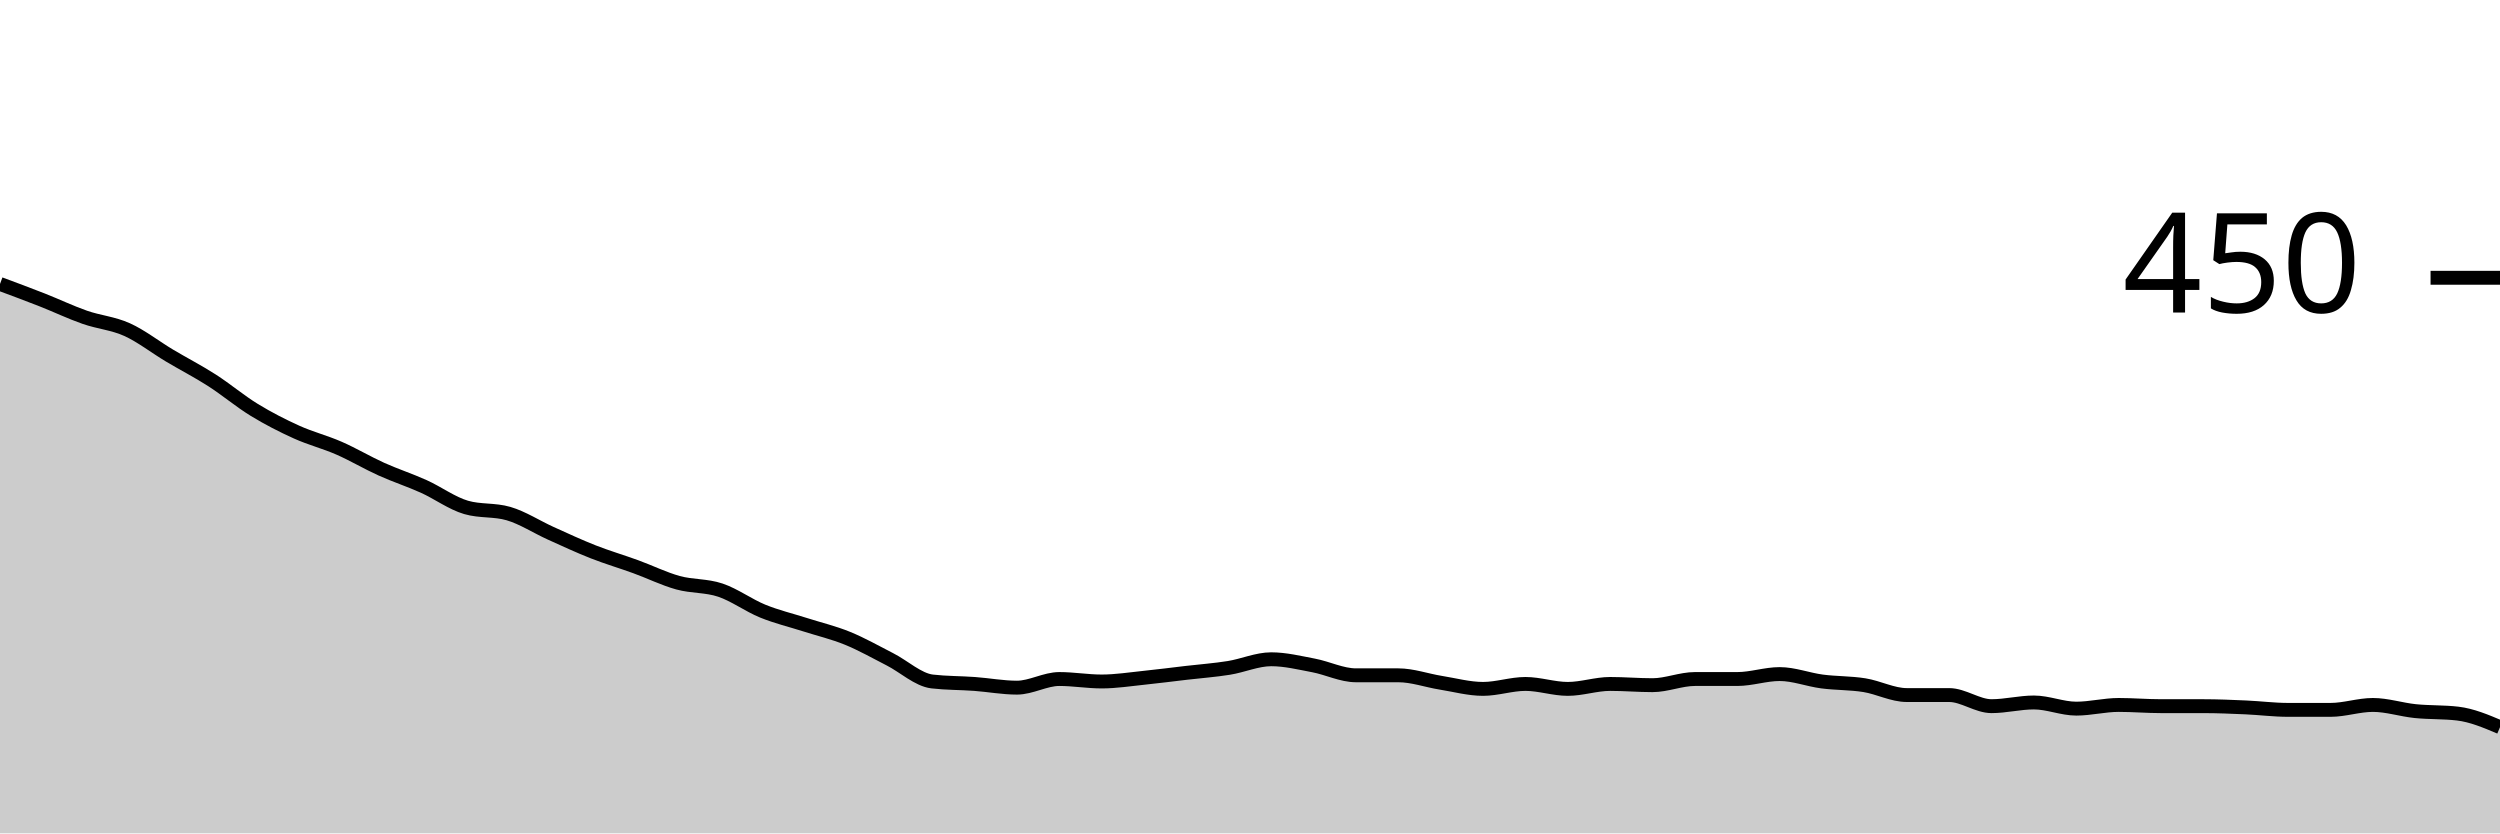
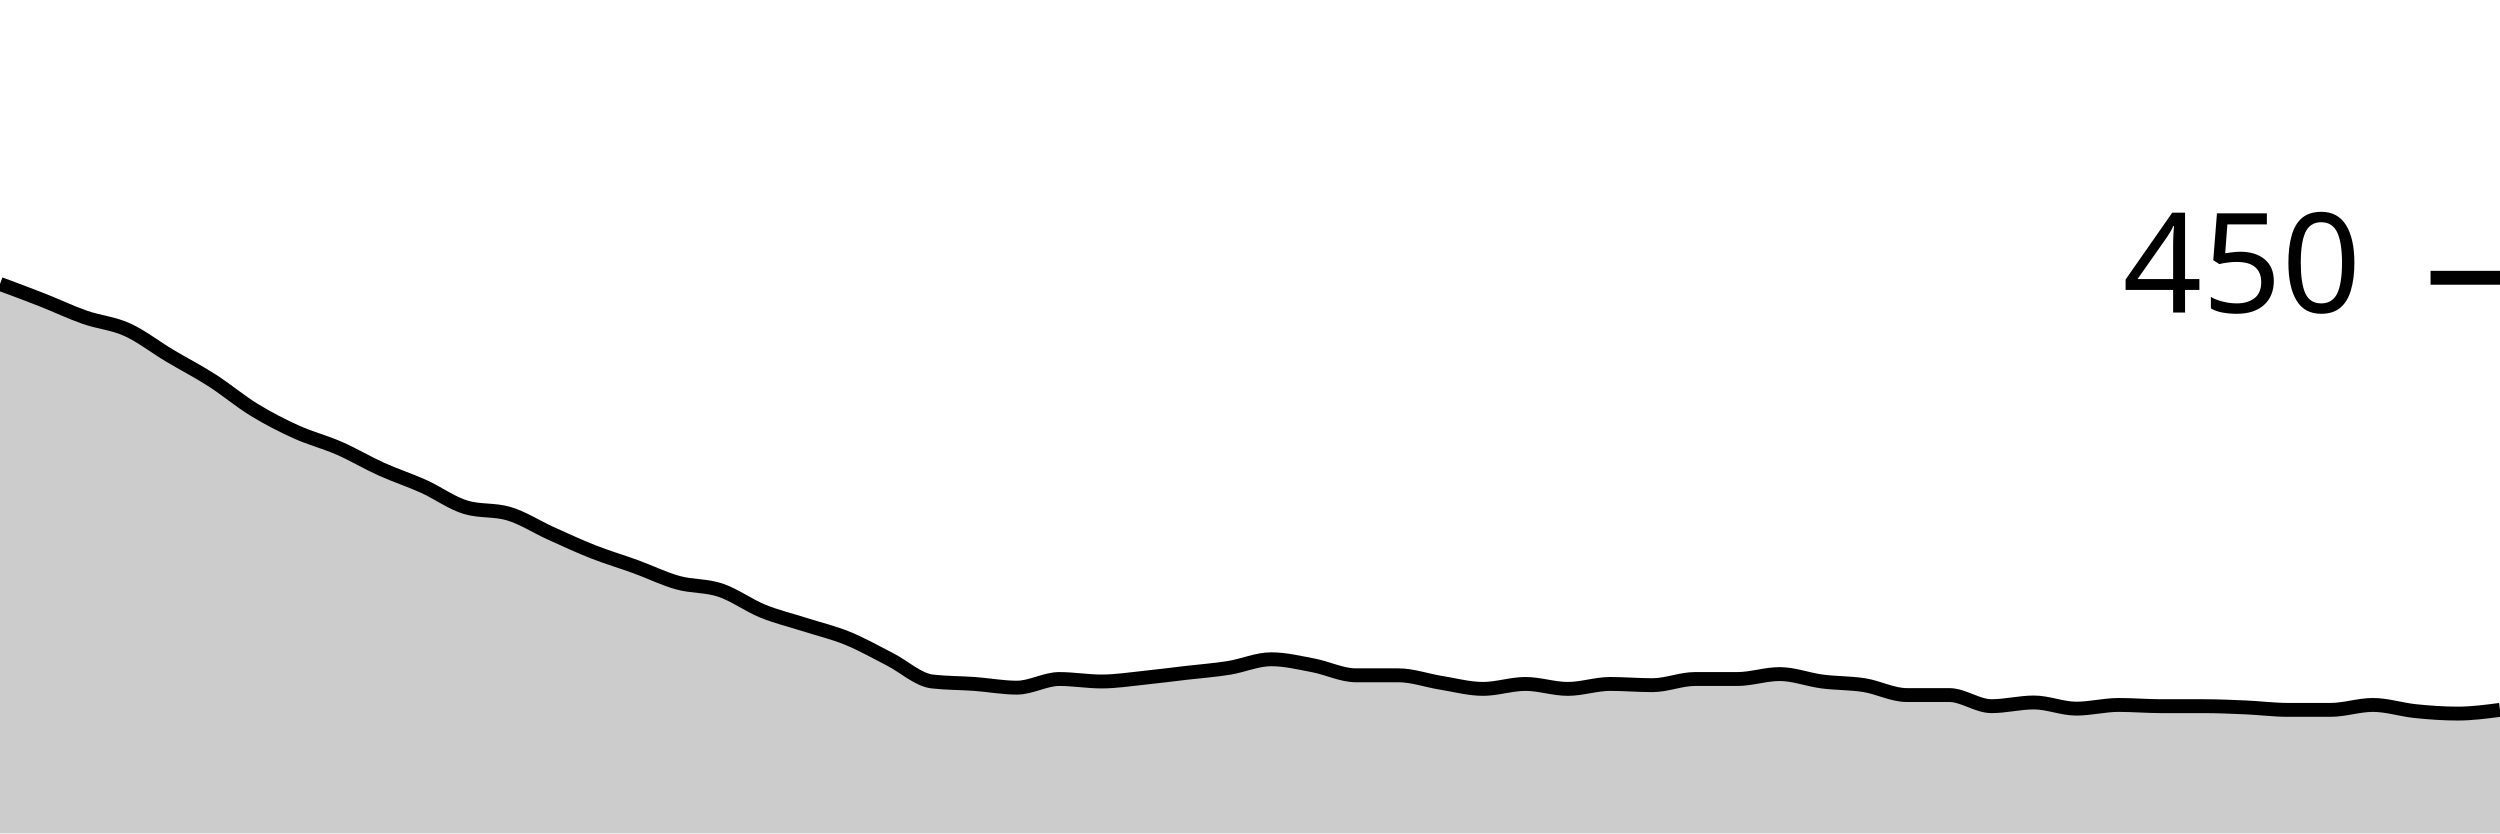
<svg xmlns="http://www.w3.org/2000/svg" viewBox="0 0 180 60">
  <g transform="translate(0,20)">
-     <path class="area" fill="rgba(0, 0, 0, 0.2)" d="M0,0.444C1.017,0.822,2.034,1.2,3.051,1.6C4.068,2,5.085,2.489,6.102,2.844C7.119,3.2,8.136,3.274,9.153,3.733C10.169,4.193,11.186,4.993,12.203,5.6C13.22,6.207,14.237,6.726,15.254,7.378C16.271,8.03,17.288,8.889,18.305,9.511C19.322,10.133,20.339,10.652,21.356,11.111C22.373,11.57,23.39,11.822,24.407,12.267C25.424,12.711,26.441,13.319,27.458,13.778C28.475,14.237,29.492,14.563,30.508,15.022C31.525,15.481,32.542,16.237,33.559,16.533C34.576,16.83,35.593,16.681,36.61,16.978C37.627,17.274,38.644,17.941,39.661,18.4C40.678,18.859,41.695,19.333,42.712,19.733C43.729,20.133,44.746,20.43,45.763,20.8C46.78,21.17,47.797,21.674,48.814,21.956C49.831,22.237,50.847,22.148,51.864,22.489C52.881,22.83,53.898,23.585,54.915,24C55.932,24.415,56.949,24.652,57.966,24.978C58.983,25.304,60,25.541,61.017,25.956C62.034,26.37,63.051,26.948,64.068,27.467C65.085,27.985,66.102,28.948,67.119,29.067C68.136,29.185,69.153,29.17,70.169,29.244C71.186,29.319,72.203,29.511,73.22,29.511C74.237,29.511,75.254,28.889,76.271,28.889C77.288,28.889,78.305,29.067,79.322,29.067C80.339,29.067,81.356,28.904,82.373,28.8C83.39,28.696,84.407,28.563,85.424,28.444C86.441,28.326,87.458,28.252,88.475,28.089C89.492,27.926,90.508,27.467,91.525,27.467C92.542,27.467,93.559,27.719,94.576,27.911C95.593,28.104,96.61,28.622,97.627,28.622C98.644,28.622,99.661,28.622,100.678,28.622C101.695,28.622,102.712,28.993,103.729,29.156C104.746,29.319,105.763,29.6,106.78,29.6C107.797,29.6,108.814,29.244,109.831,29.244C110.847,29.244,111.864,29.6,112.881,29.6C113.898,29.6,114.915,29.244,115.932,29.244C116.949,29.244,117.966,29.333,118.983,29.333C120,29.333,121.017,28.889,122.034,28.889C123.051,28.889,124.068,28.889,125.085,28.889C126.102,28.889,127.119,28.533,128.136,28.533C129.153,28.533,130.169,28.933,131.186,29.067C132.203,29.2,133.22,29.17,134.237,29.333C135.254,29.496,136.271,30.044,137.288,30.044C138.305,30.044,139.322,30.044,140.339,30.044C141.356,30.044,142.373,30.844,143.39,30.844C144.407,30.844,145.424,30.578,146.441,30.578C147.458,30.578,148.475,31.022,149.492,31.022C150.508,31.022,151.525,30.756,152.542,30.756C153.559,30.756,154.576,30.844,155.593,30.844C156.61,30.844,157.627,30.844,158.644,30.844C159.661,30.844,160.678,30.889,161.695,30.933C162.712,30.978,163.729,31.111,164.746,31.111C165.763,31.111,166.78,31.111,167.797,31.111C168.814,31.111,169.831,30.756,170.847,30.756C171.864,30.756,172.881,31.096,173.898,31.2C174.915,31.304,175.932,31.259,176.949,31.378C177.966,31.496,178.983,31.926,180,32.356L180,40C178.983,40,177.966,40,176.949,40C175.932,40,174.915,40,173.898,40C172.881,40,171.864,40,170.847,40C169.831,40,168.814,40,167.797,40C166.78,40,165.763,40,164.746,40C163.729,40,162.712,40,161.695,40C160.678,40,159.661,40,158.644,40C157.627,40,156.61,40,155.593,40C154.576,40,153.559,40,152.542,40C151.525,40,150.508,40,149.492,40C148.475,40,147.458,40,146.441,40C145.424,40,144.407,40,143.39,40C142.373,40,141.356,40,140.339,40C139.322,40,138.305,40,137.288,40C136.271,40,135.254,40,134.237,40C133.22,40,132.203,40,131.186,40C130.169,40,129.153,40,128.136,40C127.119,40,126.102,40,125.085,40C124.068,40,123.051,40,122.034,40C121.017,40,120,40,118.983,40C117.966,40,116.949,40,115.932,40C114.915,40,113.898,40,112.881,40C111.864,40,110.847,40,109.831,40C108.814,40,107.797,40,106.78,40C105.763,40,104.746,40,103.729,40C102.712,40,101.695,40,100.678,40C99.661,40,98.644,40,97.627,40C96.61,40,95.593,40,94.576,40C93.559,40,92.542,40,91.525,40C90.508,40,89.492,40,88.475,40C87.458,40,86.441,40,85.424,40C84.407,40,83.39,40,82.373,40C81.356,40,80.339,40,79.322,40C78.305,40,77.288,40,76.271,40C75.254,40,74.237,40,73.22,40C72.203,40,71.186,40,70.169,40C69.153,40,68.136,40,67.119,40C66.102,40,65.085,40,64.068,40C63.051,40,62.034,40,61.017,40C60,40,58.983,40,57.966,40C56.949,40,55.932,40,54.915,40C53.898,40,52.881,40,51.864,40C50.847,40,49.831,40,48.814,40C47.797,40,46.78,40,45.763,40C44.746,40,43.729,40,42.712,40C41.695,40,40.678,40,39.661,40C38.644,40,37.627,40,36.61,40C35.593,40,34.576,40,33.559,40C32.542,40,31.525,40,30.508,40C29.492,40,28.475,40,27.458,40C26.441,40,25.424,40,24.407,40C23.39,40,22.373,40,21.356,40C20.339,40,19.322,40,18.305,40C17.288,40,16.271,40,15.254,40C14.237,40,13.22,40,12.203,40C11.186,40,10.169,40,9.153,40C8.136,40,7.119,40,6.102,40C5.085,40,4.068,40,3.051,40C2.034,40,1.017,40,0,40Z" />
-     <path class="line" stroke="black" fill="none" d="M0,0.444C1.017,0.822,2.034,1.2,3.051,1.6C4.068,2,5.085,2.489,6.102,2.844C7.119,3.2,8.136,3.274,9.153,3.733C10.169,4.193,11.186,4.993,12.203,5.6C13.22,6.207,14.237,6.726,15.254,7.378C16.271,8.03,17.288,8.889,18.305,9.511C19.322,10.133,20.339,10.652,21.356,11.111C22.373,11.57,23.39,11.822,24.407,12.267C25.424,12.711,26.441,13.319,27.458,13.778C28.475,14.237,29.492,14.563,30.508,15.022C31.525,15.481,32.542,16.237,33.559,16.533C34.576,16.83,35.593,16.681,36.61,16.978C37.627,17.274,38.644,17.941,39.661,18.4C40.678,18.859,41.695,19.333,42.712,19.733C43.729,20.133,44.746,20.43,45.763,20.8C46.78,21.17,47.797,21.674,48.814,21.956C49.831,22.237,50.847,22.148,51.864,22.489C52.881,22.83,53.898,23.585,54.915,24C55.932,24.415,56.949,24.652,57.966,24.978C58.983,25.304,60,25.541,61.017,25.956C62.034,26.37,63.051,26.948,64.068,27.467C65.085,27.985,66.102,28.948,67.119,29.067C68.136,29.185,69.153,29.17,70.169,29.244C71.186,29.319,72.203,29.511,73.22,29.511C74.237,29.511,75.254,28.889,76.271,28.889C77.288,28.889,78.305,29.067,79.322,29.067C80.339,29.067,81.356,28.904,82.373,28.8C83.39,28.696,84.407,28.563,85.424,28.444C86.441,28.326,87.458,28.252,88.475,28.089C89.492,27.926,90.508,27.467,91.525,27.467C92.542,27.467,93.559,27.719,94.576,27.911C95.593,28.104,96.61,28.622,97.627,28.622C98.644,28.622,99.661,28.622,100.678,28.622C101.695,28.622,102.712,28.993,103.729,29.156C104.746,29.319,105.763,29.6,106.78,29.6C107.797,29.6,108.814,29.244,109.831,29.244C110.847,29.244,111.864,29.6,112.881,29.6C113.898,29.6,114.915,29.244,115.932,29.244C116.949,29.244,117.966,29.333,118.983,29.333C120,29.333,121.017,28.889,122.034,28.889C123.051,28.889,124.068,28.889,125.085,28.889C126.102,28.889,127.119,28.533,128.136,28.533C129.153,28.533,130.169,28.933,131.186,29.067C132.203,29.2,133.22,29.17,134.237,29.333C135.254,29.496,136.271,30.044,137.288,30.044C138.305,30.044,139.322,30.044,140.339,30.044C141.356,30.044,142.373,30.844,143.39,30.844C144.407,30.844,145.424,30.578,146.441,30.578C147.458,30.578,148.475,31.022,149.492,31.022C150.508,31.022,151.525,30.756,152.542,30.756C153.559,30.756,154.576,30.844,155.593,30.844C156.61,30.844,157.627,30.844,158.644,30.844C159.661,30.844,160.678,30.889,161.695,30.933C162.712,30.978,163.729,31.111,164.746,31.111C165.763,31.111,166.78,31.111,167.797,31.111C168.814,31.111,169.831,30.756,170.847,30.756C171.864,30.756,172.881,31.096,173.898,31.2C174.915,31.304,175.932,31.259,176.949,31.378C177.966,31.496,178.983,31.926,180,32.356" />
+     <path class="area" fill="rgba(0, 0, 0, 0.2)" d="M0,0.444C1.017,0.822,2.034,1.2,3.051,1.6C4.068,2,5.085,2.489,6.102,2.844C7.119,3.2,8.136,3.274,9.153,3.733C10.169,4.193,11.186,4.993,12.203,5.6C13.22,6.207,14.237,6.726,15.254,7.378C16.271,8.03,17.288,8.889,18.305,9.511C19.322,10.133,20.339,10.652,21.356,11.111C22.373,11.57,23.39,11.822,24.407,12.267C25.424,12.711,26.441,13.319,27.458,13.778C28.475,14.237,29.492,14.563,30.508,15.022C31.525,15.481,32.542,16.237,33.559,16.533C34.576,16.83,35.593,16.681,36.61,16.978C37.627,17.274,38.644,17.941,39.661,18.4C40.678,18.859,41.695,19.333,42.712,19.733C43.729,20.133,44.746,20.43,45.763,20.8C46.78,21.17,47.797,21.674,48.814,21.956C49.831,22.237,50.847,22.148,51.864,22.489C52.881,22.83,53.898,23.585,54.915,24C55.932,24.415,56.949,24.652,57.966,24.978C58.983,25.304,60,25.541,61.017,25.956C62.034,26.37,63.051,26.948,64.068,27.467C65.085,27.985,66.102,28.948,67.119,29.067C68.136,29.185,69.153,29.17,70.169,29.244C71.186,29.319,72.203,29.511,73.22,29.511C74.237,29.511,75.254,28.889,76.271,28.889C77.288,28.889,78.305,29.067,79.322,29.067C80.339,29.067,81.356,28.904,82.373,28.8C83.39,28.696,84.407,28.563,85.424,28.444C86.441,28.326,87.458,28.252,88.475,28.089C89.492,27.926,90.508,27.467,91.525,27.467C92.542,27.467,93.559,27.719,94.576,27.911C95.593,28.104,96.61,28.622,97.627,28.622C98.644,28.622,99.661,28.622,100.678,28.622C101.695,28.622,102.712,28.993,103.729,29.156C104.746,29.319,105.763,29.6,106.78,29.6C107.797,29.6,108.814,29.244,109.831,29.244C110.847,29.244,111.864,29.6,112.881,29.6C113.898,29.6,114.915,29.244,115.932,29.244C116.949,29.244,117.966,29.333,118.983,29.333C120,29.333,121.017,28.889,122.034,28.889C123.051,28.889,124.068,28.889,125.085,28.889C126.102,28.889,127.119,28.533,128.136,28.533C129.153,28.533,130.169,28.933,131.186,29.067C132.203,29.2,133.22,29.17,134.237,29.333C135.254,29.496,136.271,30.044,137.288,30.044C138.305,30.044,139.322,30.044,140.339,30.044C141.356,30.044,142.373,30.844,143.39,30.844C144.407,30.844,145.424,30.578,146.441,30.578C147.458,30.578,148.475,31.022,149.492,31.022C150.508,31.022,151.525,30.756,152.542,30.756C153.559,30.756,154.576,30.844,155.593,30.844C156.61,30.844,157.627,30.844,158.644,30.844C159.661,30.844,160.678,30.889,161.695,30.933C162.712,30.978,163.729,31.111,164.746,31.111C165.763,31.111,166.78,31.111,167.797,31.111C168.814,31.111,169.831,30.756,170.847,30.756C171.864,30.756,172.881,31.096,173.898,31.2C174.915,31.304,175.932,31.378,176.949,31.378C177.966,31.378,178.983,31.244,180,31.111L180,40C178.983,40,177.966,40,176.949,40C175.932,40,174.915,40,173.898,40C172.881,40,171.864,40,170.847,40C169.831,40,168.814,40,167.797,40C166.78,40,165.763,40,164.746,40C163.729,40,162.712,40,161.695,40C160.678,40,159.661,40,158.644,40C157.627,40,156.61,40,155.593,40C154.576,40,153.559,40,152.542,40C151.525,40,150.508,40,149.492,40C148.475,40,147.458,40,146.441,40C145.424,40,144.407,40,143.39,40C142.373,40,141.356,40,140.339,40C139.322,40,138.305,40,137.288,40C136.271,40,135.254,40,134.237,40C133.22,40,132.203,40,131.186,40C130.169,40,129.153,40,128.136,40C127.119,40,126.102,40,125.085,40C124.068,40,123.051,40,122.034,40C121.017,40,120,40,118.983,40C117.966,40,116.949,40,115.932,40C114.915,40,113.898,40,112.881,40C111.864,40,110.847,40,109.831,40C108.814,40,107.797,40,106.78,40C105.763,40,104.746,40,103.729,40C102.712,40,101.695,40,100.678,40C99.661,40,98.644,40,97.627,40C96.61,40,95.593,40,94.576,40C93.559,40,92.542,40,91.525,40C90.508,40,89.492,40,88.475,40C87.458,40,86.441,40,85.424,40C84.407,40,83.39,40,82.373,40C81.356,40,80.339,40,79.322,40C78.305,40,77.288,40,76.271,40C75.254,40,74.237,40,73.22,40C72.203,40,71.186,40,70.169,40C69.153,40,68.136,40,67.119,40C66.102,40,65.085,40,64.068,40C63.051,40,62.034,40,61.017,40C60,40,58.983,40,57.966,40C56.949,40,55.932,40,54.915,40C53.898,40,52.881,40,51.864,40C50.847,40,49.831,40,48.814,40C47.797,40,46.78,40,45.763,40C44.746,40,43.729,40,42.712,40C41.695,40,40.678,40,39.661,40C38.644,40,37.627,40,36.61,40C35.593,40,34.576,40,33.559,40C32.542,40,31.525,40,30.508,40C29.492,40,28.475,40,27.458,40C26.441,40,25.424,40,24.407,40C23.39,40,22.373,40,21.356,40C20.339,40,19.322,40,18.305,40C17.288,40,16.271,40,15.254,40C14.237,40,13.22,40,12.203,40C11.186,40,10.169,40,9.153,40C8.136,40,7.119,40,6.102,40C5.085,40,4.068,40,3.051,40C2.034,40,1.017,40,0,40Z" />
+     <path class="line" stroke="black" fill="none" d="M0,0.444C1.017,0.822,2.034,1.2,3.051,1.6C4.068,2,5.085,2.489,6.102,2.844C7.119,3.2,8.136,3.274,9.153,3.733C10.169,4.193,11.186,4.993,12.203,5.6C13.22,6.207,14.237,6.726,15.254,7.378C16.271,8.03,17.288,8.889,18.305,9.511C19.322,10.133,20.339,10.652,21.356,11.111C22.373,11.57,23.39,11.822,24.407,12.267C25.424,12.711,26.441,13.319,27.458,13.778C28.475,14.237,29.492,14.563,30.508,15.022C31.525,15.481,32.542,16.237,33.559,16.533C34.576,16.83,35.593,16.681,36.61,16.978C37.627,17.274,38.644,17.941,39.661,18.4C40.678,18.859,41.695,19.333,42.712,19.733C43.729,20.133,44.746,20.43,45.763,20.8C46.78,21.17,47.797,21.674,48.814,21.956C49.831,22.237,50.847,22.148,51.864,22.489C52.881,22.83,53.898,23.585,54.915,24C55.932,24.415,56.949,24.652,57.966,24.978C58.983,25.304,60,25.541,61.017,25.956C62.034,26.37,63.051,26.948,64.068,27.467C65.085,27.985,66.102,28.948,67.119,29.067C68.136,29.185,69.153,29.17,70.169,29.244C71.186,29.319,72.203,29.511,73.22,29.511C74.237,29.511,75.254,28.889,76.271,28.889C77.288,28.889,78.305,29.067,79.322,29.067C80.339,29.067,81.356,28.904,82.373,28.8C83.39,28.696,84.407,28.563,85.424,28.444C86.441,28.326,87.458,28.252,88.475,28.089C89.492,27.926,90.508,27.467,91.525,27.467C92.542,27.467,93.559,27.719,94.576,27.911C95.593,28.104,96.61,28.622,97.627,28.622C98.644,28.622,99.661,28.622,100.678,28.622C101.695,28.622,102.712,28.993,103.729,29.156C104.746,29.319,105.763,29.6,106.78,29.6C107.797,29.6,108.814,29.244,109.831,29.244C110.847,29.244,111.864,29.6,112.881,29.6C113.898,29.6,114.915,29.244,115.932,29.244C116.949,29.244,117.966,29.333,118.983,29.333C120,29.333,121.017,28.889,122.034,28.889C123.051,28.889,124.068,28.889,125.085,28.889C126.102,28.889,127.119,28.533,128.136,28.533C129.153,28.533,130.169,28.933,131.186,29.067C132.203,29.2,133.22,29.17,134.237,29.333C135.254,29.496,136.271,30.044,137.288,30.044C138.305,30.044,139.322,30.044,140.339,30.044C141.356,30.044,142.373,30.844,143.39,30.844C144.407,30.844,145.424,30.578,146.441,30.578C147.458,30.578,148.475,31.022,149.492,31.022C150.508,31.022,151.525,30.756,152.542,30.756C153.559,30.756,154.576,30.844,155.593,30.844C156.61,30.844,157.627,30.844,158.644,30.844C159.661,30.844,160.678,30.889,161.695,30.933C162.712,30.978,163.729,31.111,164.746,31.111C165.763,31.111,166.78,31.111,167.797,31.111C168.814,31.111,169.831,30.756,170.847,30.756C171.864,30.756,172.881,31.096,173.898,31.2C174.915,31.304,175.932,31.378,176.949,31.378C177.966,31.378,178.983,31.244,180,31.111" />
    <path class="axis-ceiling" stroke-width="1" stroke="black" fill="none" d="M175,0L180,0" />
    <text class="axis-ceiling-label" font-family="sans-serif" text-anchor="end" font-size="10px" x="170" y="2.5">450</text>
  </g>
</svg>
